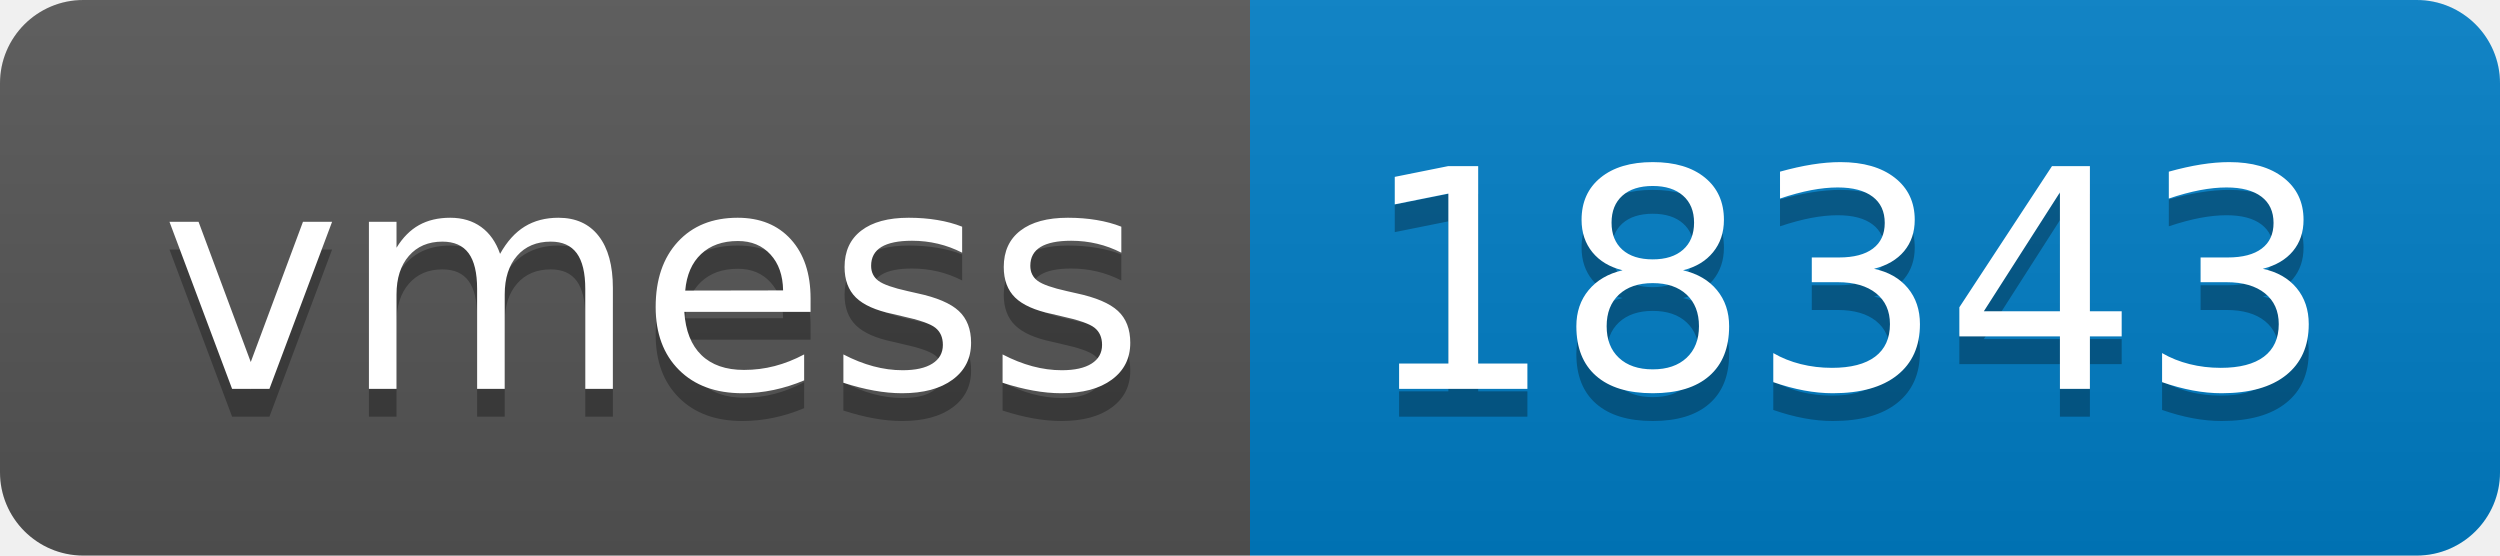
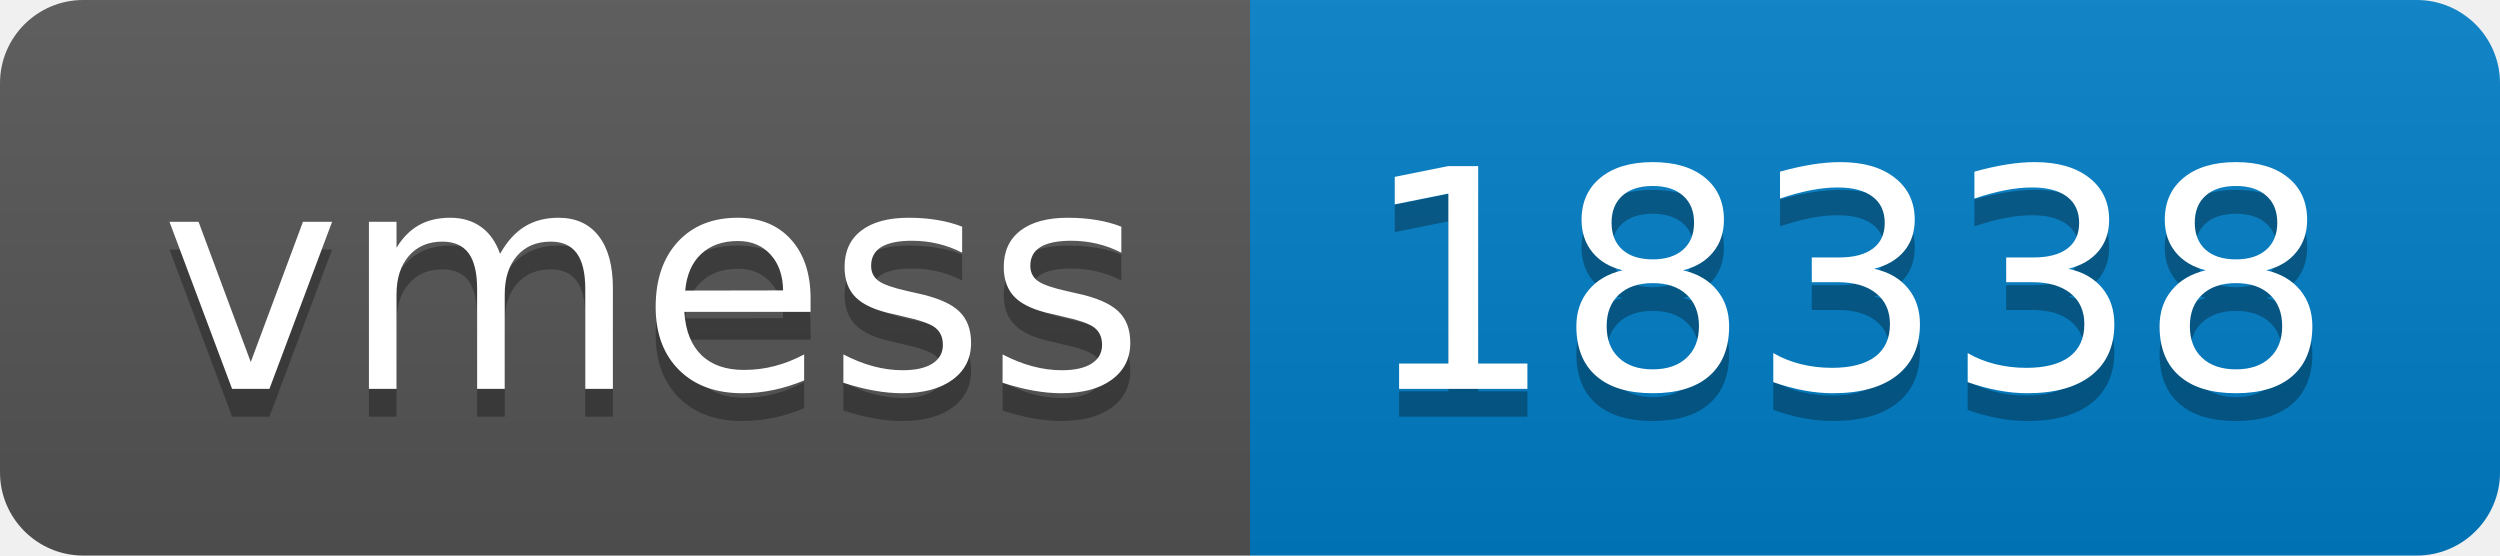
- <svg xmlns="http://www.w3.org/2000/svg" width="90" height="20" role="img" aria-label="vmess: 18343">
+ <svg xmlns="http://www.w3.org/2000/svg" width="90" height="20" role="img" aria-label="vmess: 18338">
  <linearGradient id="s" x2="0" y2="100%">
    <stop offset="0" stop-color="#bbb" stop-opacity=".1" />
    <stop offset="1" stop-opacity=".1" />
  </linearGradient>
  <clipPath id="r">
    <rect width="90" height="20" rx="3" fill="#fff" />
  </clipPath>
  <g clip-path="url(#r)">
    <rect width="45" height="20" fill="#555" />
    <rect x="45" width="45" height="20" fill="#007ec6" />
    <rect width="90" height="20" fill="url(#s)" />
  </g>
  <g fill="#fff" text-anchor="middle" font-family="Verdana,Geneva,DejaVu Sans,sans-serif" text-rendering="geometricPrecision" font-size="110">
    <text aria-hidden="true" x="235" y="150" fill="#010101" fill-opacity=".3" transform="scale(.1)" textLength="350">vmess</text>
    <text x="235" y="140" transform="scale(.1)" fill="#fff" textLength="350">vmess</text>
-     <text aria-hidden="true" x="665" y="150" fill="#010101" fill-opacity=".3" transform="scale(.1)" textLength="350">18343</text>
-     <text x="665" y="140" transform="scale(.1)" fill="#fff" textLength="350">18343</text>
+     <text aria-hidden="true" x="665" y="150" fill="#010101" fill-opacity=".3" transform="scale(.1)" textLength="350">18338</text>
+     <text x="665" y="140" transform="scale(.1)" fill="#fff" textLength="350">18338</text>
  </g>
</svg>
